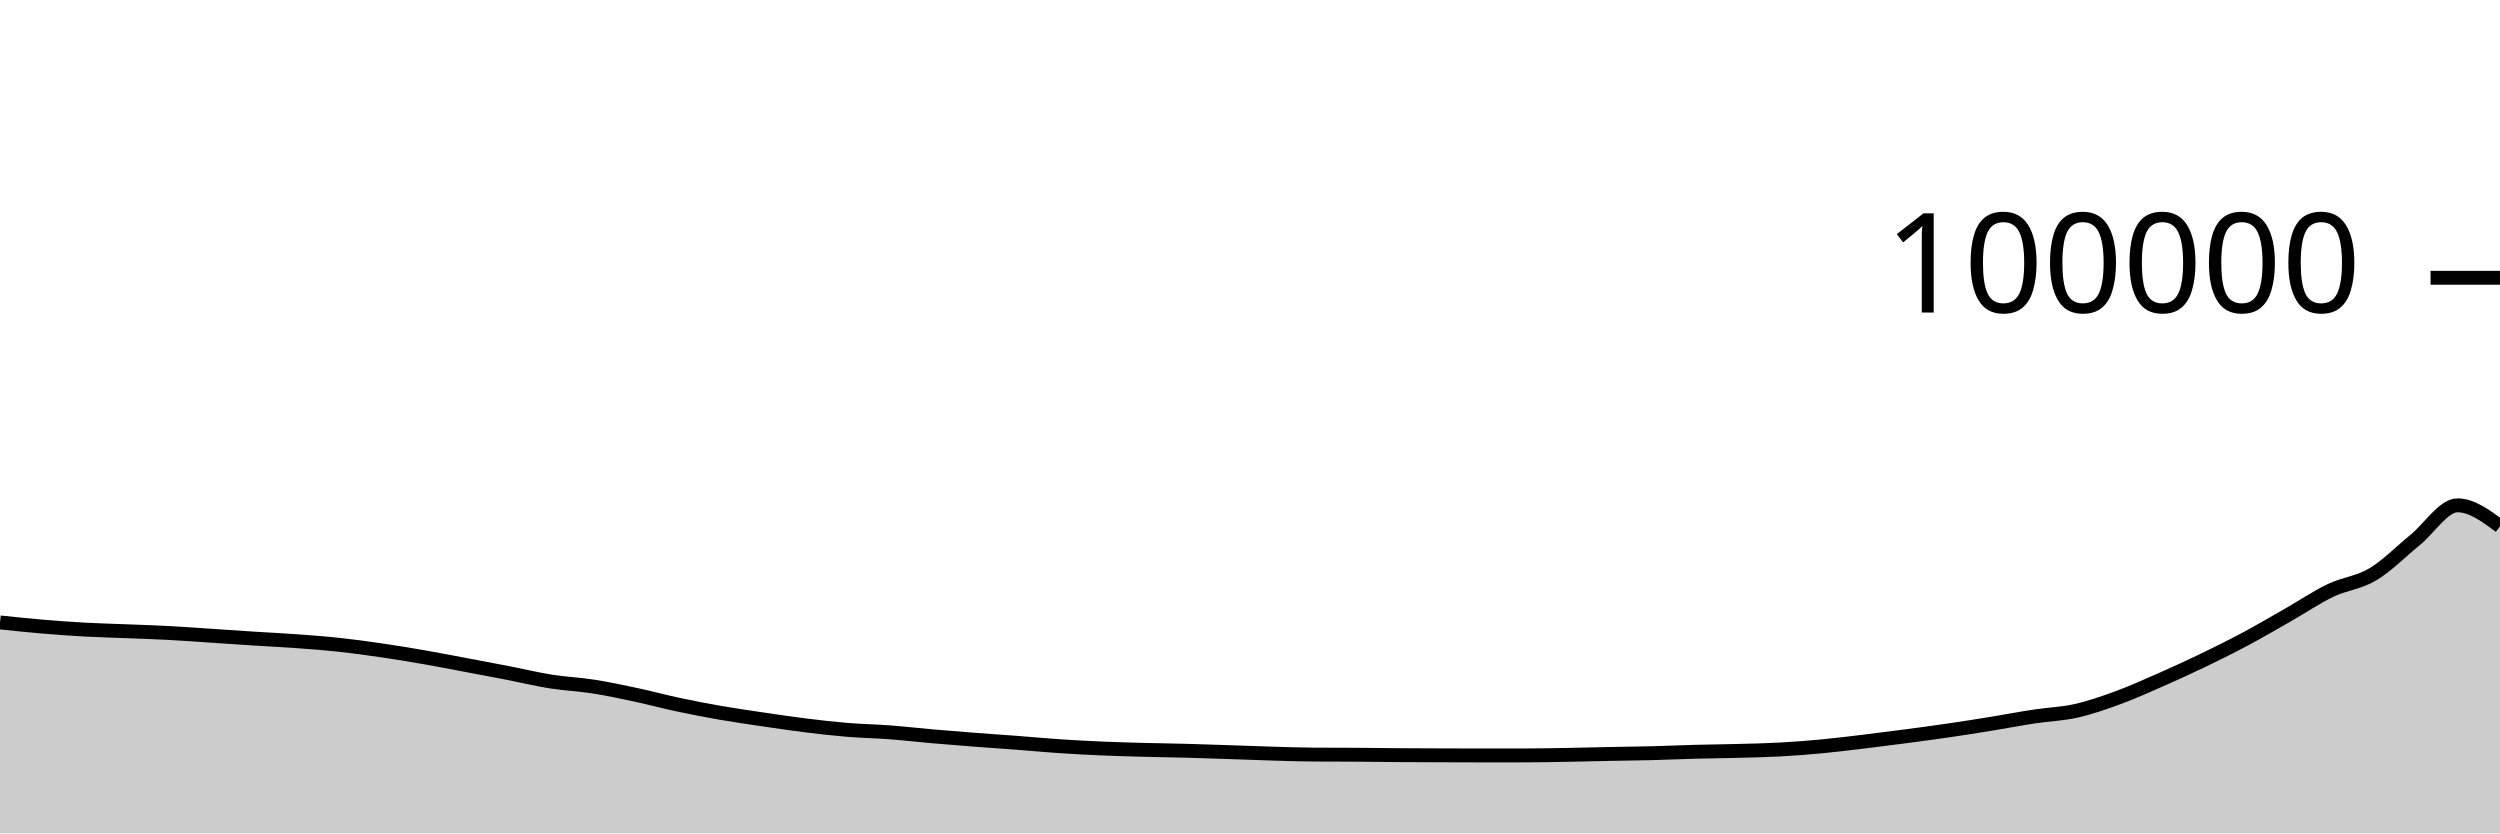
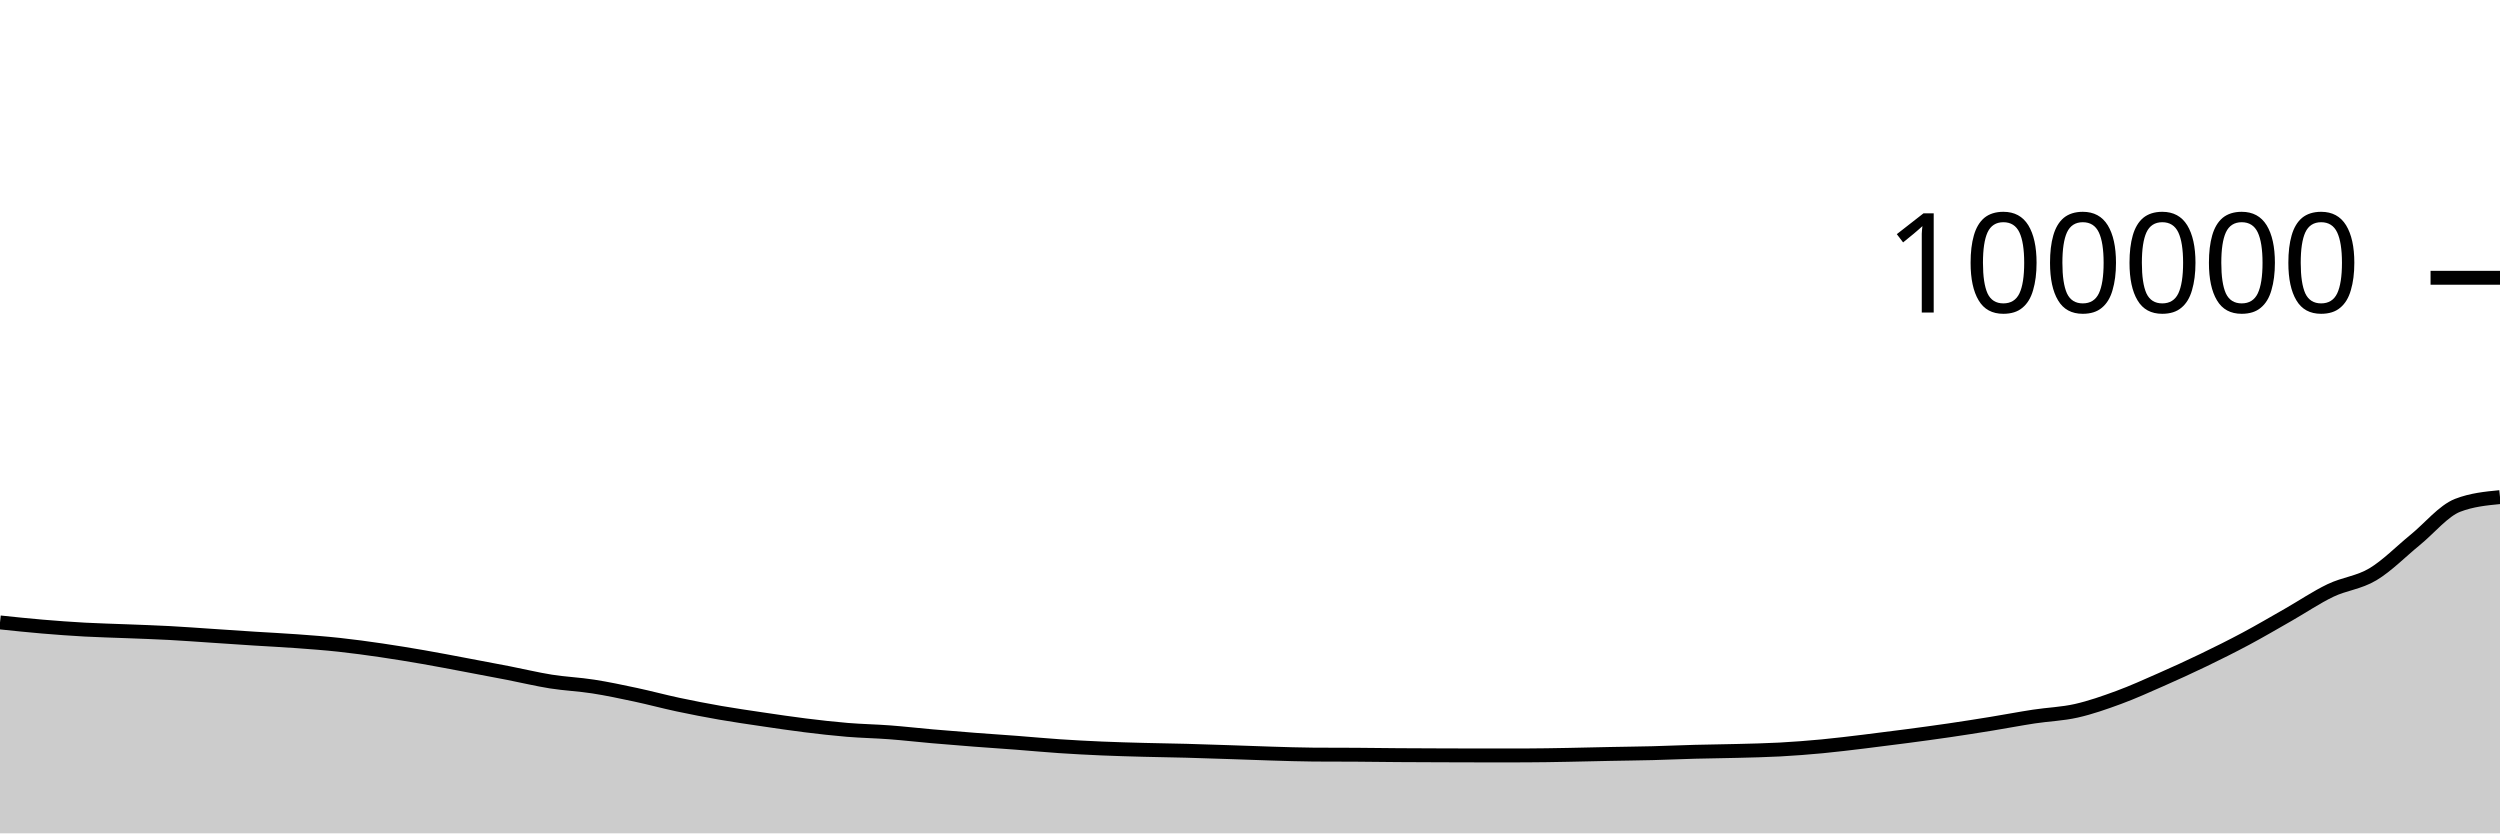
<svg xmlns="http://www.w3.org/2000/svg" viewBox="0 0 180 60">
  <g transform="translate(0,20)">
-     <path class="area" fill="rgba(0, 0, 0, 0.2)" d="M0,24.814C1.017,24.921,2.034,25.028,3.051,25.114C4.068,25.2,5.085,25.275,6.102,25.331C7.119,25.387,8.136,25.409,9.153,25.45C10.169,25.491,11.186,25.522,12.203,25.577C13.22,25.631,14.237,25.709,15.254,25.776C16.271,25.843,17.288,25.914,18.305,25.979C19.322,26.044,20.339,26.092,21.356,26.166C22.373,26.241,23.39,26.315,24.407,26.425C25.424,26.534,26.441,26.675,27.458,26.823C28.475,26.972,29.492,27.14,30.508,27.316C31.525,27.493,32.542,27.691,33.559,27.882C34.576,28.073,35.593,28.264,36.61,28.462C37.627,28.66,38.644,28.908,39.661,29.07C40.678,29.231,41.695,29.271,42.712,29.43C43.729,29.589,44.746,29.805,45.763,30.022C46.78,30.239,47.797,30.515,48.814,30.732C49.831,30.948,50.847,31.145,51.864,31.322C52.881,31.499,53.898,31.644,54.915,31.795C55.932,31.945,56.949,32.098,57.966,32.224C58.983,32.35,60,32.467,61.017,32.551C62.034,32.635,63.051,32.651,64.068,32.728C65.085,32.805,66.102,32.924,67.119,33.012C68.136,33.101,69.153,33.183,70.169,33.261C71.186,33.34,72.203,33.405,73.22,33.482C74.237,33.56,75.254,33.657,76.271,33.725C77.288,33.793,78.305,33.847,79.322,33.891C80.339,33.935,81.356,33.962,82.373,33.989C83.39,34.016,84.407,34.028,85.424,34.055C86.441,34.082,87.458,34.119,88.475,34.152C89.492,34.186,90.508,34.227,91.525,34.257C92.542,34.287,93.559,34.324,94.576,34.331C95.593,34.337,96.61,34.334,97.627,34.341C98.644,34.347,99.661,34.363,100.678,34.37C101.695,34.378,102.712,34.38,103.729,34.384C104.746,34.387,105.763,34.392,106.78,34.392C107.797,34.392,108.814,34.391,109.831,34.39C110.847,34.388,111.864,34.368,112.881,34.35C113.898,34.332,114.915,34.304,115.932,34.284C116.949,34.263,117.966,34.254,118.983,34.228C120,34.202,121.017,34.155,122.034,34.128C123.051,34.101,124.068,34.093,125.085,34.066C126.102,34.039,127.119,34.02,128.136,33.965C129.153,33.91,130.169,33.832,131.186,33.736C132.203,33.64,133.22,33.512,134.237,33.39C135.254,33.267,136.271,33.137,137.288,33.003C138.305,32.868,139.322,32.732,140.339,32.583C141.356,32.434,142.373,32.274,143.39,32.108C144.407,31.943,145.424,31.746,146.441,31.591C147.458,31.436,148.475,31.406,149.492,31.177C150.508,30.948,151.525,30.591,152.542,30.217C153.559,29.843,154.576,29.38,155.593,28.933C156.61,28.485,157.627,28.022,158.644,27.531C159.661,27.041,160.678,26.534,161.695,25.991C162.712,25.447,163.729,24.85,164.746,24.27C165.763,23.69,166.78,22.999,167.797,22.512C168.814,22.025,169.831,21.957,170.847,21.35C171.864,20.743,172.881,19.697,173.898,18.869C174.915,18.041,175.932,16.383,176.949,16.383C177.966,16.383,178.983,17.137,180,17.891L180,40C178.983,40,177.966,40,176.949,40C175.932,40,174.915,40,173.898,40C172.881,40,171.864,40,170.847,40C169.831,40,168.814,40,167.797,40C166.78,40,165.763,40,164.746,40C163.729,40,162.712,40,161.695,40C160.678,40,159.661,40,158.644,40C157.627,40,156.61,40,155.593,40C154.576,40,153.559,40,152.542,40C151.525,40,150.508,40,149.492,40C148.475,40,147.458,40,146.441,40C145.424,40,144.407,40,143.39,40C142.373,40,141.356,40,140.339,40C139.322,40,138.305,40,137.288,40C136.271,40,135.254,40,134.237,40C133.22,40,132.203,40,131.186,40C130.169,40,129.153,40,128.136,40C127.119,40,126.102,40,125.085,40C124.068,40,123.051,40,122.034,40C121.017,40,120,40,118.983,40C117.966,40,116.949,40,115.932,40C114.915,40,113.898,40,112.881,40C111.864,40,110.847,40,109.831,40C108.814,40,107.797,40,106.78,40C105.763,40,104.746,40,103.729,40C102.712,40,101.695,40,100.678,40C99.661,40,98.644,40,97.627,40C96.61,40,95.593,40,94.576,40C93.559,40,92.542,40,91.525,40C90.508,40,89.492,40,88.475,40C87.458,40,86.441,40,85.424,40C84.407,40,83.39,40,82.373,40C81.356,40,80.339,40,79.322,40C78.305,40,77.288,40,76.271,40C75.254,40,74.237,40,73.22,40C72.203,40,71.186,40,70.169,40C69.153,40,68.136,40,67.119,40C66.102,40,65.085,40,64.068,40C63.051,40,62.034,40,61.017,40C60,40,58.983,40,57.966,40C56.949,40,55.932,40,54.915,40C53.898,40,52.881,40,51.864,40C50.847,40,49.831,40,48.814,40C47.797,40,46.78,40,45.763,40C44.746,40,43.729,40,42.712,40C41.695,40,40.678,40,39.661,40C38.644,40,37.627,40,36.61,40C35.593,40,34.576,40,33.559,40C32.542,40,31.525,40,30.508,40C29.492,40,28.475,40,27.458,40C26.441,40,25.424,40,24.407,40C23.39,40,22.373,40,21.356,40C20.339,40,19.322,40,18.305,40C17.288,40,16.271,40,15.254,40C14.237,40,13.22,40,12.203,40C11.186,40,10.169,40,9.153,40C8.136,40,7.119,40,6.102,40C5.085,40,4.068,40,3.051,40C2.034,40,1.017,40,0,40Z" />
-     <path class="line" stroke="black" fill="none" d="M0,24.814C1.017,24.921,2.034,25.028,3.051,25.114C4.068,25.2,5.085,25.275,6.102,25.331C7.119,25.387,8.136,25.409,9.153,25.45C10.169,25.491,11.186,25.522,12.203,25.577C13.22,25.631,14.237,25.709,15.254,25.776C16.271,25.843,17.288,25.914,18.305,25.979C19.322,26.044,20.339,26.092,21.356,26.166C22.373,26.241,23.39,26.315,24.407,26.425C25.424,26.534,26.441,26.675,27.458,26.823C28.475,26.972,29.492,27.14,30.508,27.316C31.525,27.493,32.542,27.691,33.559,27.882C34.576,28.073,35.593,28.264,36.61,28.462C37.627,28.66,38.644,28.908,39.661,29.07C40.678,29.231,41.695,29.271,42.712,29.43C43.729,29.589,44.746,29.805,45.763,30.022C46.78,30.239,47.797,30.515,48.814,30.732C49.831,30.948,50.847,31.145,51.864,31.322C52.881,31.499,53.898,31.644,54.915,31.795C55.932,31.945,56.949,32.098,57.966,32.224C58.983,32.35,60,32.467,61.017,32.551C62.034,32.635,63.051,32.651,64.068,32.728C65.085,32.805,66.102,32.924,67.119,33.012C68.136,33.101,69.153,33.183,70.169,33.261C71.186,33.34,72.203,33.405,73.22,33.482C74.237,33.56,75.254,33.657,76.271,33.725C77.288,33.793,78.305,33.847,79.322,33.891C80.339,33.935,81.356,33.962,82.373,33.989C83.39,34.016,84.407,34.028,85.424,34.055C86.441,34.082,87.458,34.119,88.475,34.152C89.492,34.186,90.508,34.227,91.525,34.257C92.542,34.287,93.559,34.324,94.576,34.331C95.593,34.337,96.61,34.334,97.627,34.341C98.644,34.347,99.661,34.363,100.678,34.37C101.695,34.378,102.712,34.38,103.729,34.384C104.746,34.387,105.763,34.392,106.78,34.392C107.797,34.392,108.814,34.391,109.831,34.39C110.847,34.388,111.864,34.368,112.881,34.35C113.898,34.332,114.915,34.304,115.932,34.284C116.949,34.263,117.966,34.254,118.983,34.228C120,34.202,121.017,34.155,122.034,34.128C123.051,34.101,124.068,34.093,125.085,34.066C126.102,34.039,127.119,34.02,128.136,33.965C129.153,33.91,130.169,33.832,131.186,33.736C132.203,33.64,133.22,33.512,134.237,33.39C135.254,33.267,136.271,33.137,137.288,33.003C138.305,32.868,139.322,32.732,140.339,32.583C141.356,32.434,142.373,32.274,143.39,32.108C144.407,31.943,145.424,31.746,146.441,31.591C147.458,31.436,148.475,31.406,149.492,31.177C150.508,30.948,151.525,30.591,152.542,30.217C153.559,29.843,154.576,29.38,155.593,28.933C156.61,28.485,157.627,28.022,158.644,27.531C159.661,27.041,160.678,26.534,161.695,25.991C162.712,25.447,163.729,24.85,164.746,24.27C165.763,23.69,166.78,22.999,167.797,22.512C168.814,22.025,169.831,21.957,170.847,21.35C171.864,20.743,172.881,19.697,173.898,18.869C174.915,18.041,175.932,16.383,176.949,16.383C177.966,16.383,178.983,17.137,180,17.891" />
+     <path class="area" fill="rgba(0, 0, 0, 0.2)" d="M0,24.814C1.017,24.921,2.034,25.028,3.051,25.114C4.068,25.2,5.085,25.275,6.102,25.331C7.119,25.387,8.136,25.409,9.153,25.45C10.169,25.491,11.186,25.522,12.203,25.577C13.22,25.631,14.237,25.709,15.254,25.776C16.271,25.843,17.288,25.914,18.305,25.979C19.322,26.044,20.339,26.092,21.356,26.166C22.373,26.241,23.39,26.315,24.407,26.425C25.424,26.534,26.441,26.675,27.458,26.823C28.475,26.972,29.492,27.14,30.508,27.316C31.525,27.493,32.542,27.691,33.559,27.882C34.576,28.073,35.593,28.264,36.61,28.462C37.627,28.66,38.644,28.908,39.661,29.07C40.678,29.231,41.695,29.271,42.712,29.43C43.729,29.589,44.746,29.805,45.763,30.022C46.78,30.239,47.797,30.515,48.814,30.732C49.831,30.948,50.847,31.145,51.864,31.322C52.881,31.499,53.898,31.644,54.915,31.795C55.932,31.945,56.949,32.098,57.966,32.224C58.983,32.35,60,32.467,61.017,32.551C62.034,32.635,63.051,32.651,64.068,32.728C65.085,32.805,66.102,32.924,67.119,33.012C68.136,33.101,69.153,33.183,70.169,33.261C71.186,33.34,72.203,33.405,73.22,33.482C74.237,33.56,75.254,33.657,76.271,33.725C77.288,33.793,78.305,33.847,79.322,33.891C80.339,33.935,81.356,33.962,82.373,33.989C83.39,34.016,84.407,34.028,85.424,34.055C86.441,34.082,87.458,34.119,88.475,34.152C89.492,34.186,90.508,34.227,91.525,34.257C92.542,34.287,93.559,34.324,94.576,34.331C95.593,34.337,96.61,34.334,97.627,34.341C98.644,34.347,99.661,34.363,100.678,34.37C101.695,34.378,102.712,34.38,103.729,34.384C104.746,34.387,105.763,34.392,106.78,34.392C107.797,34.392,108.814,34.391,109.831,34.39C110.847,34.388,111.864,34.368,112.881,34.35C113.898,34.332,114.915,34.304,115.932,34.284C116.949,34.263,117.966,34.254,118.983,34.228C120,34.202,121.017,34.155,122.034,34.128C123.051,34.101,124.068,34.093,125.085,34.066C126.102,34.039,127.119,34.02,128.136,33.965C129.153,33.91,130.169,33.832,131.186,33.736C132.203,33.64,133.22,33.512,134.237,33.39C135.254,33.267,136.271,33.137,137.288,33.003C138.305,32.868,139.322,32.732,140.339,32.583C141.356,32.434,142.373,32.274,143.39,32.108C144.407,31.943,145.424,31.746,146.441,31.591C147.458,31.436,148.475,31.406,149.492,31.177C150.508,30.948,151.525,30.591,152.542,30.217C153.559,29.843,154.576,29.38,155.593,28.933C156.61,28.485,157.627,28.022,158.644,27.531C159.661,27.041,160.678,26.534,161.695,25.991C162.712,25.447,163.729,24.85,164.746,24.27C165.763,23.69,166.78,22.999,167.797,22.512C168.814,22.025,169.831,21.957,170.847,21.35C171.864,20.743,172.881,19.697,173.898,18.869C174.915,18.041,175.932,16.777,176.949,16.383C177.966,15.989,178.983,15.891,180,15.792L180,40C178.983,40,177.966,40,176.949,40C175.932,40,174.915,40,173.898,40C172.881,40,171.864,40,170.847,40C169.831,40,168.814,40,167.797,40C166.78,40,165.763,40,164.746,40C163.729,40,162.712,40,161.695,40C160.678,40,159.661,40,158.644,40C157.627,40,156.61,40,155.593,40C154.576,40,153.559,40,152.542,40C151.525,40,150.508,40,149.492,40C148.475,40,147.458,40,146.441,40C145.424,40,144.407,40,143.39,40C142.373,40,141.356,40,140.339,40C139.322,40,138.305,40,137.288,40C136.271,40,135.254,40,134.237,40C133.22,40,132.203,40,131.186,40C130.169,40,129.153,40,128.136,40C127.119,40,126.102,40,125.085,40C124.068,40,123.051,40,122.034,40C121.017,40,120,40,118.983,40C117.966,40,116.949,40,115.932,40C114.915,40,113.898,40,112.881,40C111.864,40,110.847,40,109.831,40C108.814,40,107.797,40,106.78,40C105.763,40,104.746,40,103.729,40C102.712,40,101.695,40,100.678,40C99.661,40,98.644,40,97.627,40C96.61,40,95.593,40,94.576,40C93.559,40,92.542,40,91.525,40C90.508,40,89.492,40,88.475,40C87.458,40,86.441,40,85.424,40C84.407,40,83.39,40,82.373,40C81.356,40,80.339,40,79.322,40C78.305,40,77.288,40,76.271,40C75.254,40,74.237,40,73.22,40C72.203,40,71.186,40,70.169,40C69.153,40,68.136,40,67.119,40C66.102,40,65.085,40,64.068,40C63.051,40,62.034,40,61.017,40C60,40,58.983,40,57.966,40C56.949,40,55.932,40,54.915,40C53.898,40,52.881,40,51.864,40C50.847,40,49.831,40,48.814,40C47.797,40,46.78,40,45.763,40C44.746,40,43.729,40,42.712,40C41.695,40,40.678,40,39.661,40C38.644,40,37.627,40,36.61,40C35.593,40,34.576,40,33.559,40C32.542,40,31.525,40,30.508,40C29.492,40,28.475,40,27.458,40C26.441,40,25.424,40,24.407,40C23.39,40,22.373,40,21.356,40C20.339,40,19.322,40,18.305,40C17.288,40,16.271,40,15.254,40C14.237,40,13.22,40,12.203,40C11.186,40,10.169,40,9.153,40C8.136,40,7.119,40,6.102,40C5.085,40,4.068,40,3.051,40C2.034,40,1.017,40,0,40Z" />
+     <path class="line" stroke="black" fill="none" d="M0,24.814C1.017,24.921,2.034,25.028,3.051,25.114C4.068,25.2,5.085,25.275,6.102,25.331C7.119,25.387,8.136,25.409,9.153,25.45C10.169,25.491,11.186,25.522,12.203,25.577C13.22,25.631,14.237,25.709,15.254,25.776C16.271,25.843,17.288,25.914,18.305,25.979C19.322,26.044,20.339,26.092,21.356,26.166C22.373,26.241,23.39,26.315,24.407,26.425C25.424,26.534,26.441,26.675,27.458,26.823C28.475,26.972,29.492,27.14,30.508,27.316C31.525,27.493,32.542,27.691,33.559,27.882C34.576,28.073,35.593,28.264,36.61,28.462C37.627,28.66,38.644,28.908,39.661,29.07C40.678,29.231,41.695,29.271,42.712,29.43C43.729,29.589,44.746,29.805,45.763,30.022C46.78,30.239,47.797,30.515,48.814,30.732C49.831,30.948,50.847,31.145,51.864,31.322C52.881,31.499,53.898,31.644,54.915,31.795C55.932,31.945,56.949,32.098,57.966,32.224C58.983,32.35,60,32.467,61.017,32.551C62.034,32.635,63.051,32.651,64.068,32.728C65.085,32.805,66.102,32.924,67.119,33.012C68.136,33.101,69.153,33.183,70.169,33.261C71.186,33.34,72.203,33.405,73.22,33.482C74.237,33.56,75.254,33.657,76.271,33.725C77.288,33.793,78.305,33.847,79.322,33.891C80.339,33.935,81.356,33.962,82.373,33.989C83.39,34.016,84.407,34.028,85.424,34.055C86.441,34.082,87.458,34.119,88.475,34.152C89.492,34.186,90.508,34.227,91.525,34.257C92.542,34.287,93.559,34.324,94.576,34.331C95.593,34.337,96.61,34.334,97.627,34.341C98.644,34.347,99.661,34.363,100.678,34.37C101.695,34.378,102.712,34.38,103.729,34.384C104.746,34.387,105.763,34.392,106.78,34.392C107.797,34.392,108.814,34.391,109.831,34.39C110.847,34.388,111.864,34.368,112.881,34.35C113.898,34.332,114.915,34.304,115.932,34.284C116.949,34.263,117.966,34.254,118.983,34.228C120,34.202,121.017,34.155,122.034,34.128C123.051,34.101,124.068,34.093,125.085,34.066C126.102,34.039,127.119,34.02,128.136,33.965C129.153,33.91,130.169,33.832,131.186,33.736C132.203,33.64,133.22,33.512,134.237,33.39C135.254,33.267,136.271,33.137,137.288,33.003C138.305,32.868,139.322,32.732,140.339,32.583C141.356,32.434,142.373,32.274,143.39,32.108C144.407,31.943,145.424,31.746,146.441,31.591C147.458,31.436,148.475,31.406,149.492,31.177C150.508,30.948,151.525,30.591,152.542,30.217C153.559,29.843,154.576,29.38,155.593,28.933C156.61,28.485,157.627,28.022,158.644,27.531C159.661,27.041,160.678,26.534,161.695,25.991C162.712,25.447,163.729,24.85,164.746,24.27C165.763,23.69,166.78,22.999,167.797,22.512C168.814,22.025,169.831,21.957,170.847,21.35C171.864,20.743,172.881,19.697,173.898,18.869C174.915,18.041,175.932,16.777,176.949,16.383C177.966,15.989,178.983,15.891,180,15.792" />
    <path class="axis-ceiling" stroke-width="1" stroke="black" fill="none" d="M175,0L180,0" />
    <text class="axis-ceiling-label" font-family="sans-serif" text-anchor="end" font-size="10px" x="170" y="2.5">100000</text>
  </g>
</svg>
